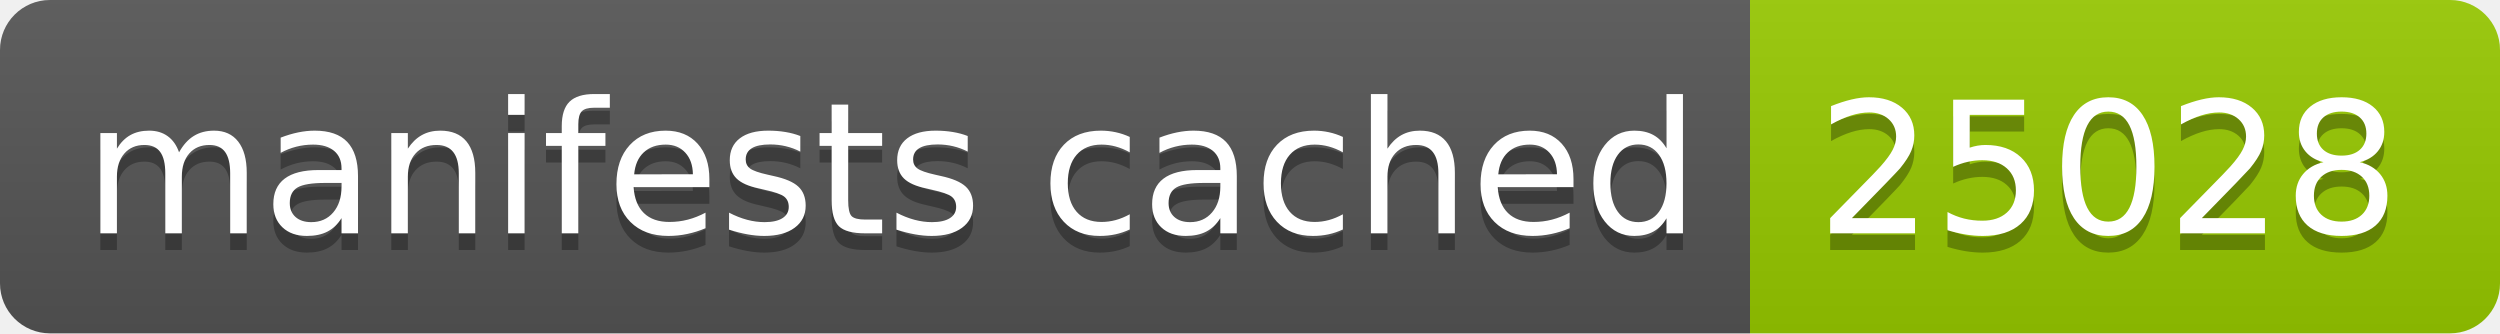
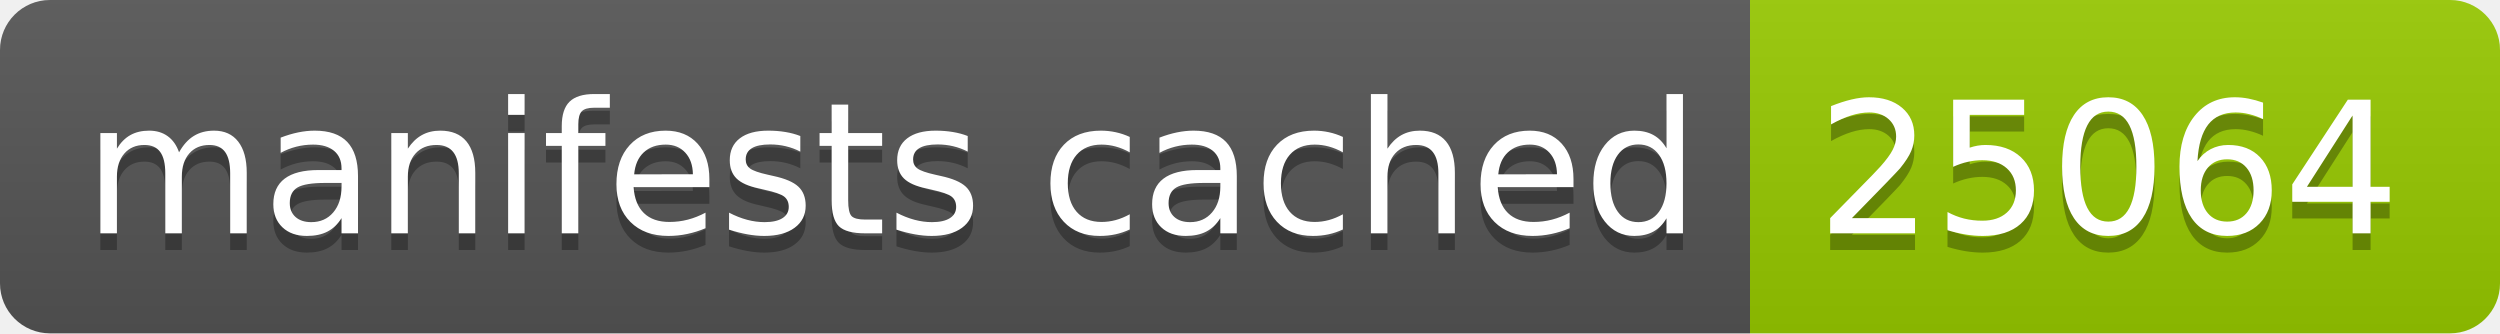
- <svg xmlns="http://www.w3.org/2000/svg" width="150" height="20" role="img" aria-label="manifests cached: 25028">
+ <svg xmlns="http://www.w3.org/2000/svg" width="150" height="20" role="img" aria-label="manifests cached: 25064">
  <linearGradient id="s" x2="0" y2="100%">
    <stop offset="0" stop-color="#bbb" stop-opacity=".1" />
    <stop offset="1" stop-opacity=".1" />
  </linearGradient>
  <clipPath id="r">
    <rect width="150" height="20" rx="3" fill="#fff" />
  </clipPath>
  <g clip-path="url(#r)">
    <rect width="105" height="20" fill="#555" />
    <rect x="105" width="45" height="20" fill="#97ca00" />
    <rect width="150" height="20" fill="url(#s)" />
  </g>
  <g fill="#fff" text-anchor="middle" font-family="Verdana,Geneva,DejaVu Sans,sans-serif" text-rendering="geometricPrecision" font-size="110">
    <text aria-hidden="true" x="535" y="150" fill="#010101" fill-opacity=".3" transform="scale(.1)" textLength="950">manifests cached</text>
    <text x="535" y="140" transform="scale(.1)" fill="#fff" textLength="950">manifests cached</text>
-     <text aria-hidden="true" x="1265" y="150" fill="#010101" fill-opacity=".3" transform="scale(.1)" textLength="350">25028</text>
-     <text x="1265" y="140" transform="scale(.1)" fill="#fff" textLength="350">25028</text>
+     <text aria-hidden="true" x="1265" y="150" fill="#010101" fill-opacity=".3" transform="scale(.1)" textLength="350">25064</text>
+     <text x="1265" y="140" transform="scale(.1)" fill="#fff" textLength="350">25064</text>
  </g>
</svg>
